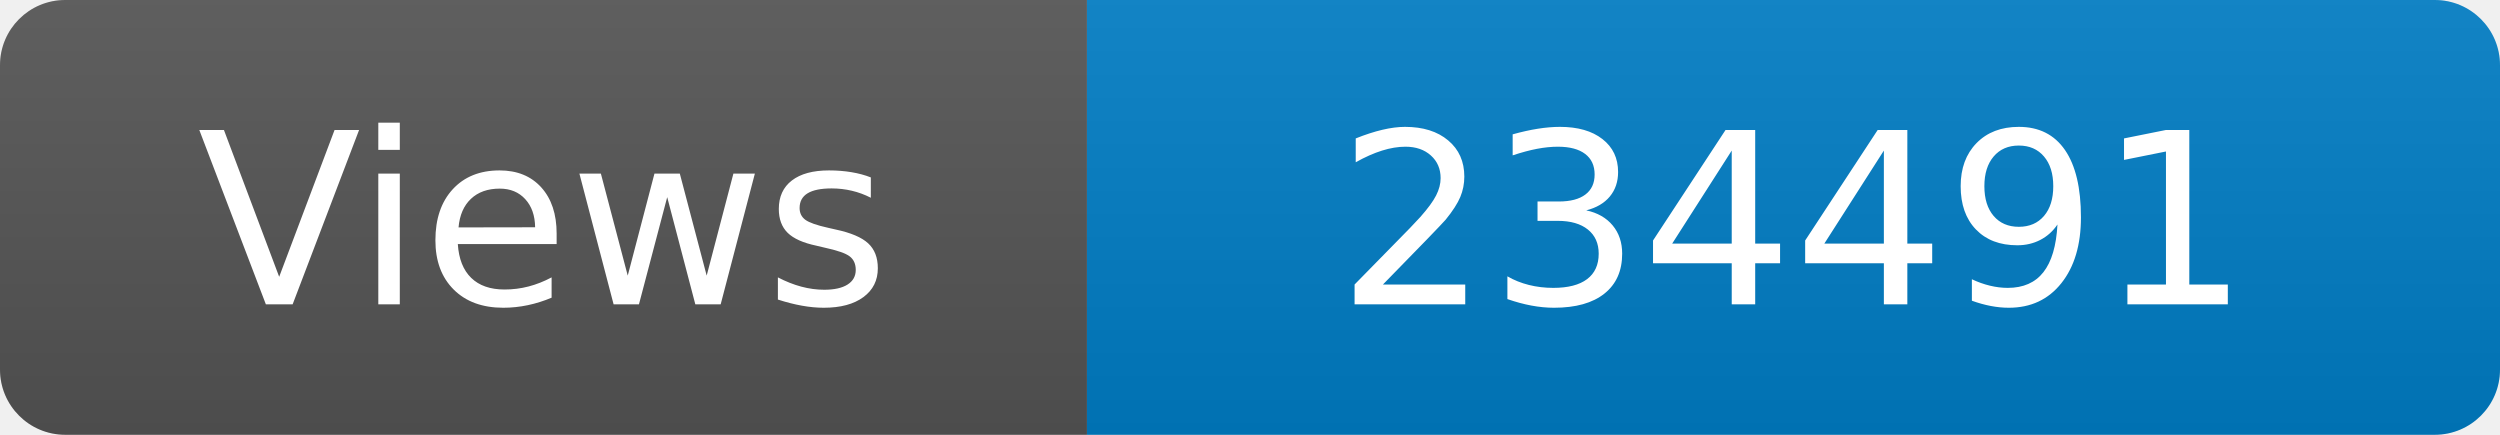
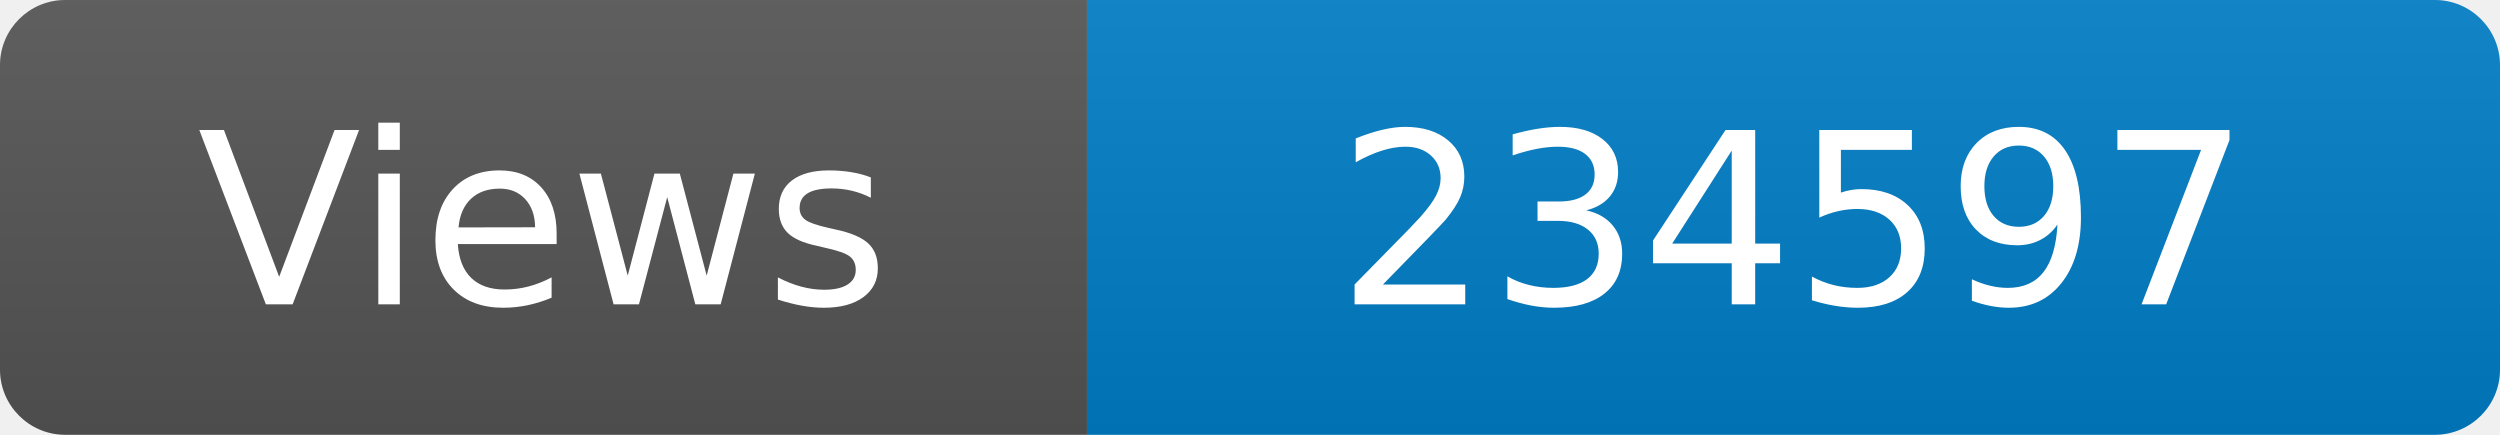
<svg xmlns="http://www.w3.org/2000/svg" width="115" height="20" role="img" aria-label="Maintained?: yes">
  <linearGradient id="s" x2="0" y2="100%">
    <stop offset="0" stop-color="#bbb" stop-opacity=".1" />
    <stop offset="1" stop-opacity=".1" />
  </linearGradient>
  <clipPath id="r">
    <rect width="115" height="20" rx="3" fill="#fff" />
  </clipPath>
  <g clip-path="url(#r)">
    <rect width="50" height="20" fill="#555" />
    <rect x="50" width="160" height="20" fill="#007ec6" />
    <rect width="115" height="20" fill="url(#s)" />
  </g>
  <g fill="#fff" text-anchor="middle" font-family="Verdana,Geneva,DejaVu Sans,sans-serif" font-size="110">
    <text x="250" y="140" transform="scale(.1)" fill="#fff">Views</text>
-     <text x="825" y="140" transform="scale(.1)" fill="#fff">234491</text>
+     <text x="825" y="140" transform="scale(.1)" fill="#fff">234597</text>
  </g>
</svg>
